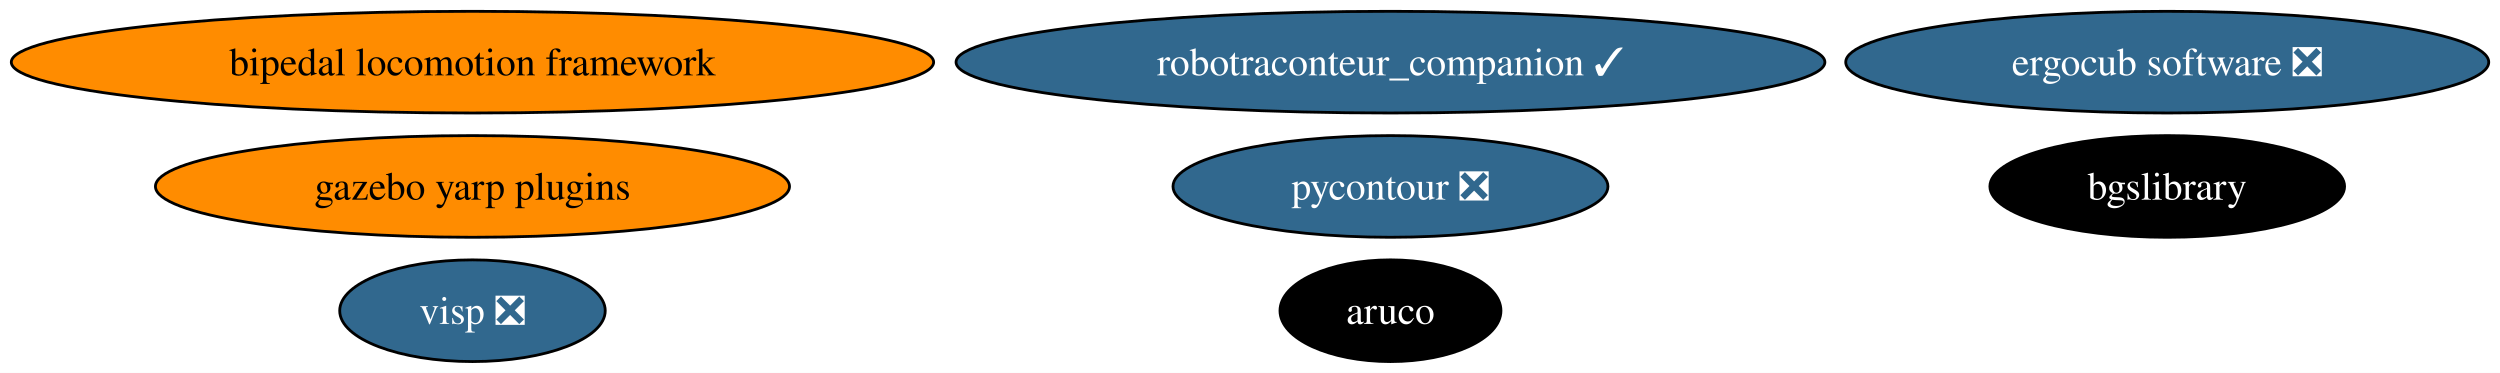
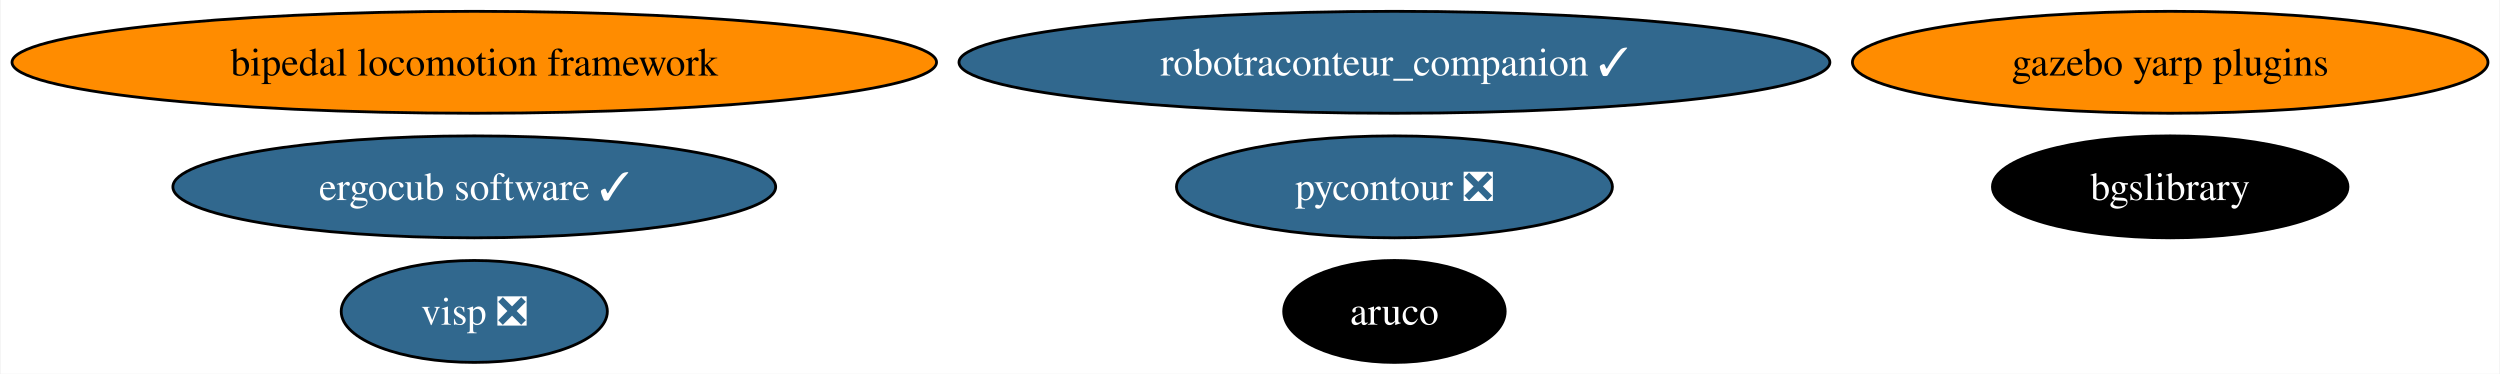
- <svg xmlns="http://www.w3.org/2000/svg" xmlns:xlink="http://www.w3.org/1999/xlink" width="885pt" height="132pt" viewBox="0.00 0.00 885.08 132.00">
+ <svg xmlns="http://www.w3.org/2000/svg" xmlns:xlink="http://www.w3.org/1999/xlink" width="883pt" height="132pt" viewBox="0.00 0.00 882.51 132.00">
  <g id="graph0" class="graph" transform="scale(1 1) rotate(0) translate(4 128)">
-     <polygon fill="white" stroke="none" points="-4,4 -4,-128 881.08,-128 881.08,4 -4,4" />
+     <polygon fill="white" stroke="none" points="-4,4 -4,-128 878.51,-128 878.51,4 -4,4" />
    <g id="node1" class="node">
      <g id="a_node1">
        <a xlink:href="https://github.com/conda-forge/aruco-feedstock" xlink:title="aruco">
          <ellipse fill="#000000" stroke="black" cx="488.27" cy="-18" rx="39.11" ry="18" />
          <text text-anchor="middle" x="488.27" y="-13.32" font-family="Times,serif" font-size="14.00" fill="white">aruco</text>
        </a>
      </g>
    </g>
    <g id="node2" class="node">
      <g id="a_node2">
        <a xlink:href="https://github.com/conda-forge/pycontour-feedstock/pull/19" xlink:title="pycontour ❎">
          <ellipse fill="#31688e" stroke="black" cx="488.27" cy="-62" rx="76.99" ry="18" />
          <text text-anchor="middle" x="488.27" y="-57.33" font-family="Times,serif" font-size="14.00" fill="white">pycontour ❎</text>
        </a>
      </g>
    </g>
    <g id="node3" class="node">
      <g id="a_node3">
        <a xlink:href="https://github.com/conda-forge/bgslibrary-feedstock" xlink:title="bgslibrary">
-           <ellipse fill="#000000" stroke="black" cx="763.27" cy="-62" rx="62.78" ry="18" />
-           <text text-anchor="middle" x="763.27" y="-57.33" font-family="Times,serif" font-size="14.00" fill="white">bgslibrary</text>
+           <ellipse fill="#000000" stroke="black" cx="762.27" cy="-62" rx="62.78" ry="18" />
+           <text text-anchor="middle" x="762.27" y="-57.33" font-family="Times,serif" font-size="14.00" fill="white">bgslibrary</text>
        </a>
      </g>
    </g>
    <g id="node4" class="node">
      <g id="a_node4">
        <a xlink:href="https://github.com/conda-forge/bipedal-locomotion-framework-feedstock" xlink:title="bipedal locomotion framework">
          <ellipse fill="#ff8c00" stroke="black" cx="163.27" cy="-106" rx="163.27" ry="18" />
          <text text-anchor="middle" x="163.27" y="-101.33" font-family="Times,serif" font-size="14.00">bipedal locomotion framework</text>
        </a>
      </g>
    </g>
    <g id="node5" class="node">
      <g id="a_node5">
        <a xlink:href="https://github.com/conda-forge/gazebo-yarp-plugins-feedstock" xlink:title="gazebo yarp plugins">
-           <ellipse fill="#ff8c00" stroke="black" cx="163.27" cy="-62" rx="112.24" ry="18" />
-           <text text-anchor="middle" x="163.27" y="-57.33" font-family="Times,serif" font-size="14.00">gazebo yarp plugins</text>
+           <ellipse fill="#ff8c00" stroke="black" cx="762.27" cy="-106" rx="112.24" ry="18" />
+           <text text-anchor="middle" x="762.27" y="-101.33" font-family="Times,serif" font-size="14.00">gazebo yarp plugins</text>
        </a>
      </g>
    </g>
    <g id="node6" class="node">
      <g id="a_node6">
        <a xlink:href="https://github.com/conda-forge/visp-feedstock/pull/18" xlink:title="visp ❎">
          <ellipse fill="#31688e" stroke="black" cx="163.27" cy="-18" rx="47" ry="18" />
          <text text-anchor="middle" x="163.27" y="-13.32" font-family="Times,serif" font-size="14.00" fill="white">visp ❎</text>
        </a>
      </g>
    </g>
    <g id="node7" class="node">
      <g id="a_node7">
        <a xlink:href="https://github.com/conda-forge/robotraconteur_companion-feedstock/pull/11" xlink:title="robotraconteur_companion ✓">
          <ellipse fill="#31688e" stroke="black" cx="488.27" cy="-106" rx="153.8" ry="18" />
          <text text-anchor="middle" x="488.27" y="-101.33" font-family="Times,serif" font-size="14.00" fill="white">robotraconteur_companion ✓</text>
        </a>
      </g>
    </g>
    <g id="node8" class="node">
      <g id="a_node8">
-         <a xlink:href="https://github.com/conda-forge/ergocub-software-feedstock/pull/3" xlink:title="ergocub software ❎">
-           <ellipse fill="#31688e" stroke="black" cx="763.27" cy="-106" rx="113.82" ry="18" />
-           <text text-anchor="middle" x="763.27" y="-101.33" font-family="Times,serif" font-size="14.00" fill="white">ergocub software ❎</text>
+         <a xlink:href="https://github.com/conda-forge/ergocub-software-feedstock/pull/3" xlink:title="ergocub software ✓">
+           <ellipse fill="#31688e" stroke="black" cx="163.27" cy="-62" rx="106.45" ry="18" />
+           <text text-anchor="middle" x="163.27" y="-57.33" font-family="Times,serif" font-size="14.00" fill="white">ergocub software ✓</text>
        </a>
      </g>
    </g>
  </g>
</svg>
